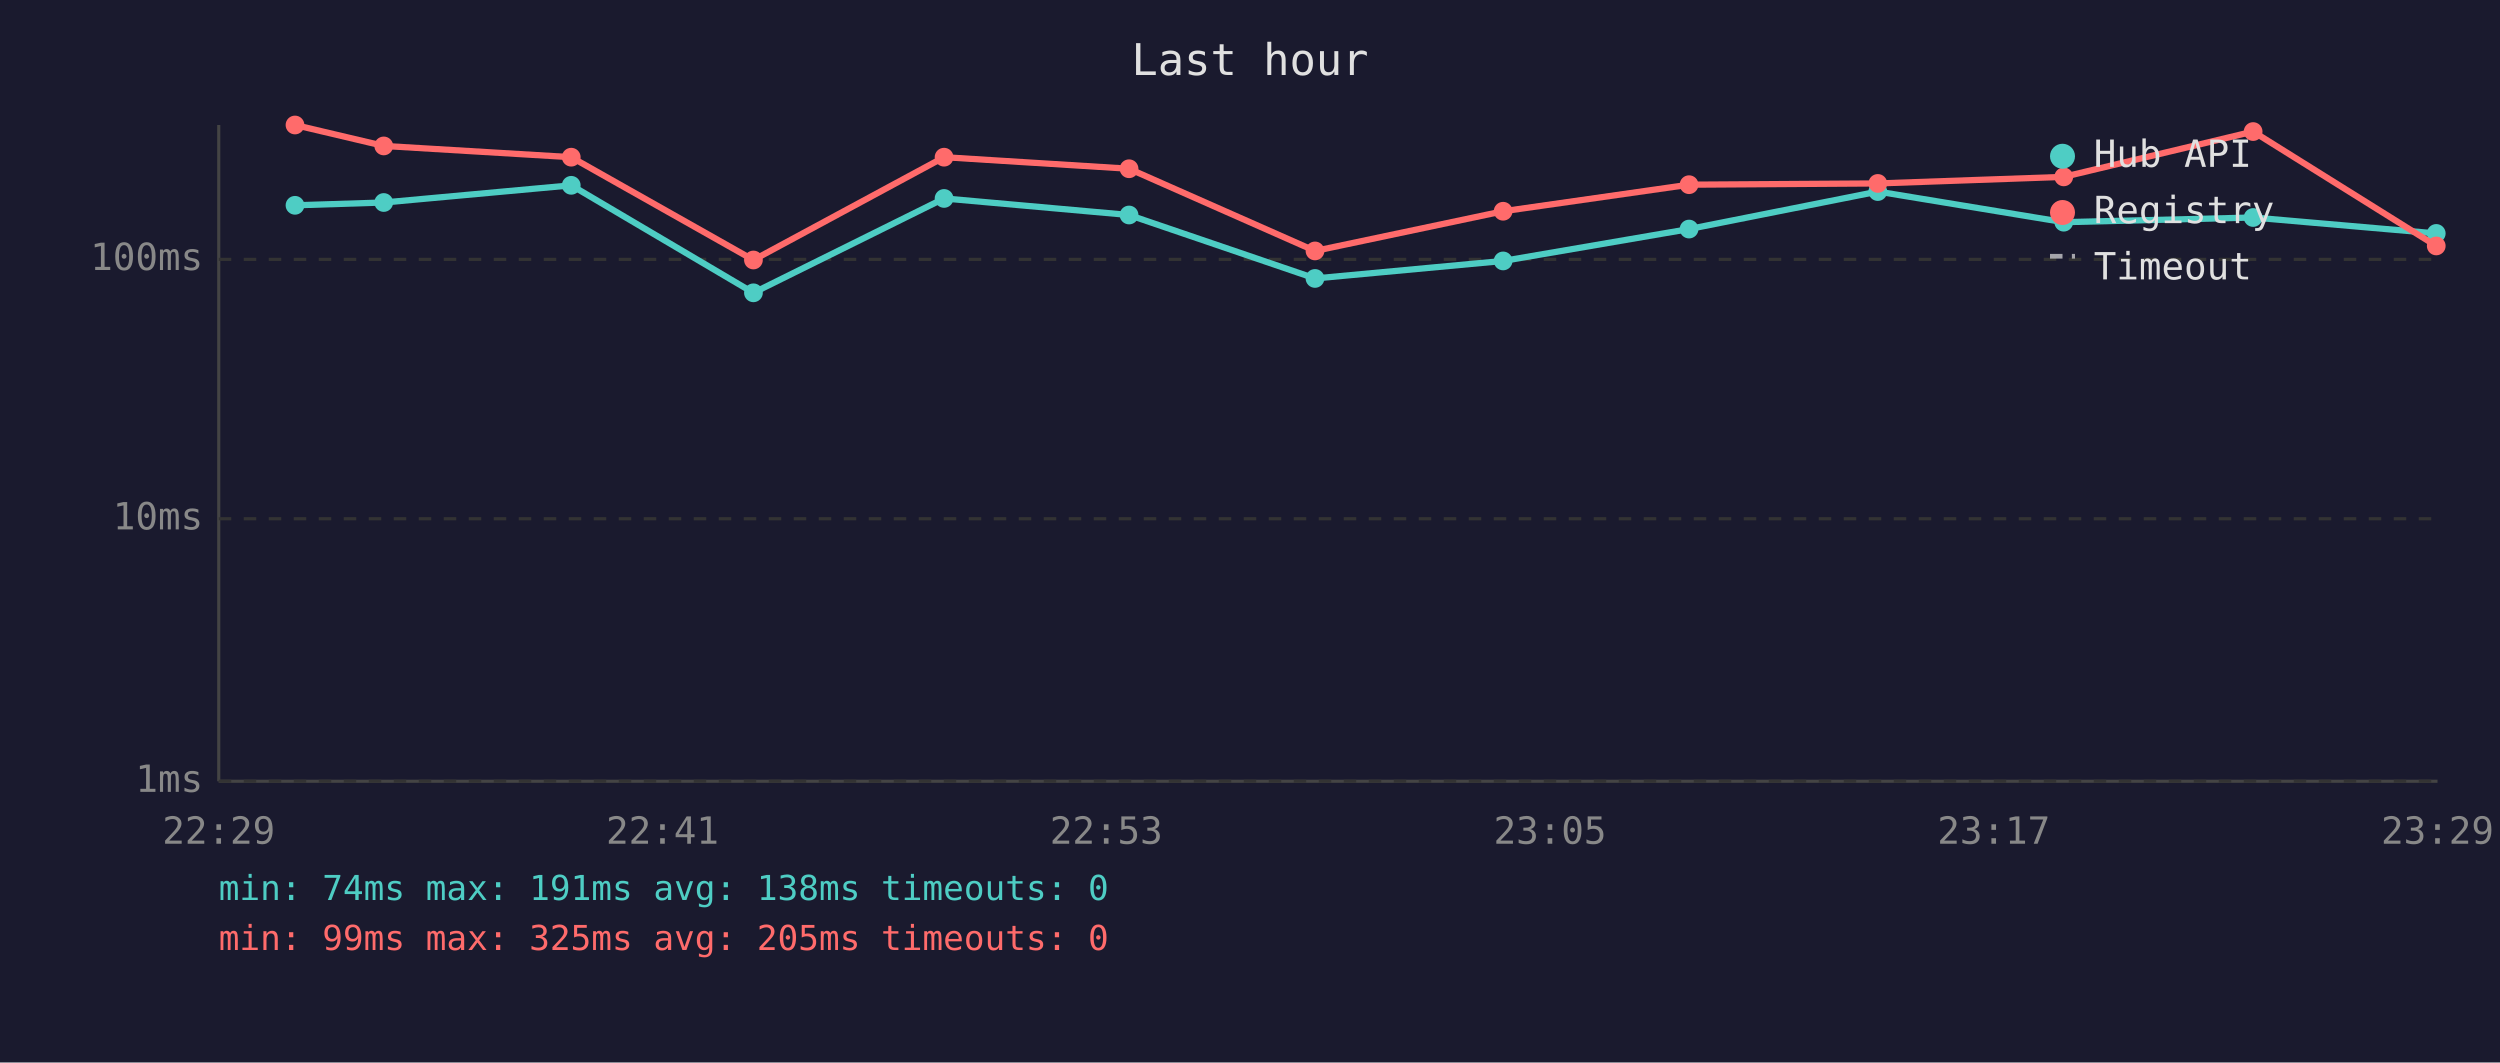
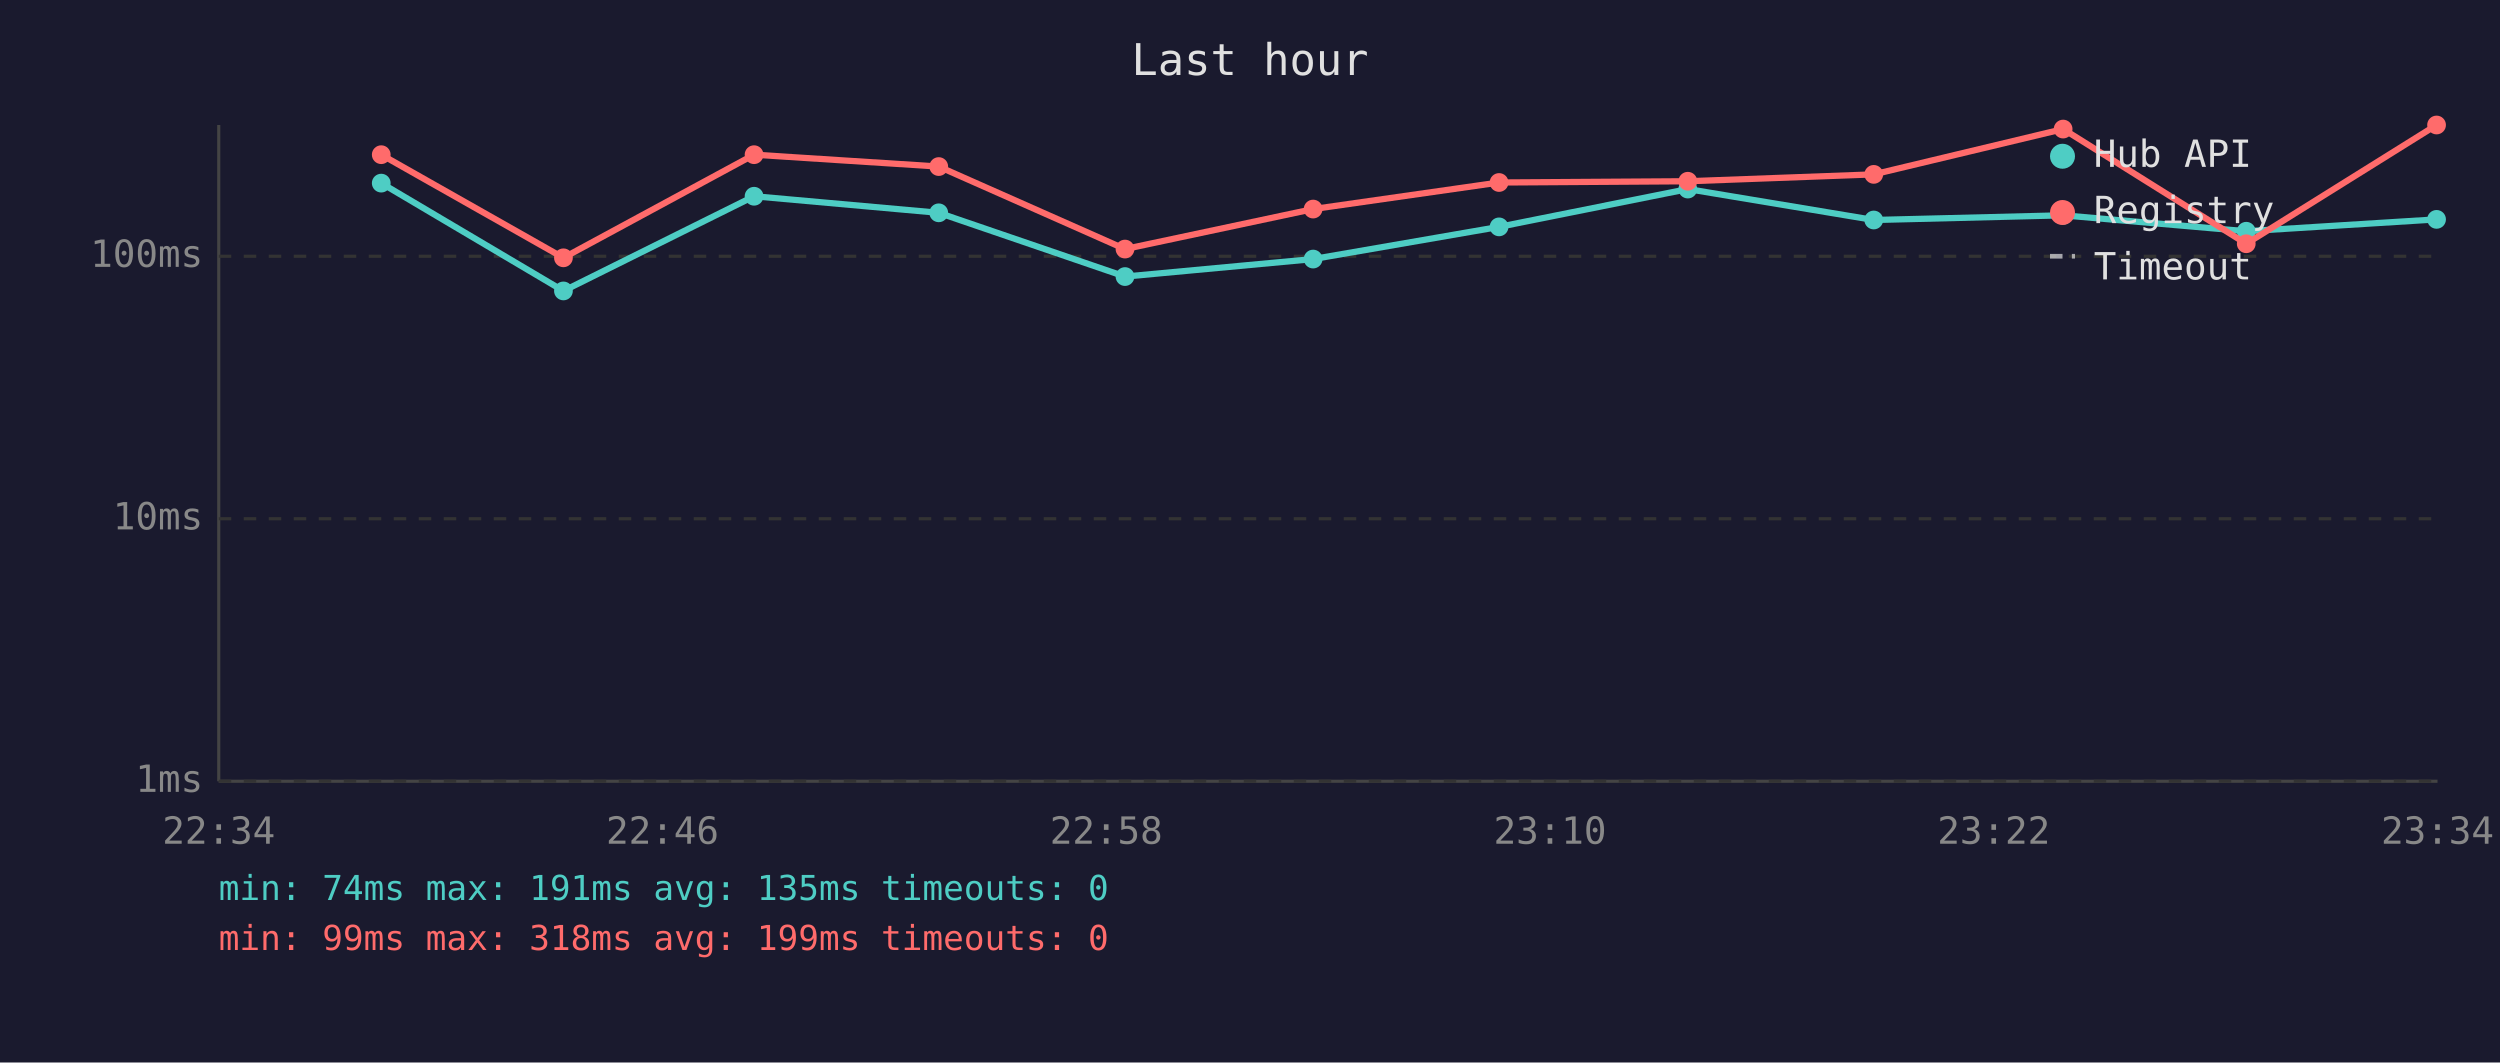
<svg xmlns="http://www.w3.org/2000/svg" viewBox="0 0 800 340" font-family="monospace" font-size="12">
  <rect width="800" height="340" fill="#1a1a2e" />
  <text x="400" y="24" fill="#e0e0e0" font-size="14" text-anchor="middle">Last hour</text>
  <line x1="70" y1="40" x2="70" y2="250" stroke="#444" stroke-width="1" />
  <line x1="70" y1="250" x2="780" y2="250" stroke="#444" stroke-width="1" />
  <line x1="70" y1="250" x2="780" y2="250" stroke="#333" stroke-width="1" stroke-dasharray="4" />
  <text x="65" y="250" fill="#888" text-anchor="end" dominant-baseline="middle">1ms</text>
  <line x1="70" y1="166" x2="780" y2="166" stroke="#333" stroke-width="1" stroke-dasharray="4" />
  <text x="65" y="166" fill="#888" text-anchor="end" dominant-baseline="middle">10ms</text>
-   <line x1="70" y1="83" x2="780" y2="83" stroke="#333" stroke-width="1" stroke-dasharray="4" />
-   <text x="65" y="83" fill="#888" text-anchor="end" dominant-baseline="middle">100ms</text>
-   <text x="70" y="270" fill="#888" text-anchor="middle">22:29</text>
-   <text x="212" y="270" fill="#888" text-anchor="middle">22:41</text>
-   <text x="354" y="270" fill="#888" text-anchor="middle">22:53</text>
-   <text x="496" y="270" fill="#888" text-anchor="middle">23:05</text>
-   <text x="638" y="270" fill="#888" text-anchor="middle">23:17</text>
-   <text x="780" y="270" fill="#888" text-anchor="middle">23:29</text>
-   <polyline points="94.4,65.7 122.8,64.8 182.8,59.3 241.1,93.7 302.1,63.5 361.3,68.8 420.8,89.1 481.0,83.5 540.5,73.3 600.9,61.3 660.4,71.1 721.0,69.6 779.6,74.7" fill="none" stroke="#4ecdc4" stroke-width="2" opacity="1" />
-   <circle cx="94.4" cy="65.7" r="3" fill="#4ecdc4" />
-   <circle cx="122.8" cy="64.8" r="3" fill="#4ecdc4" />
-   <circle cx="182.8" cy="59.3" r="3" fill="#4ecdc4" />
-   <circle cx="241.1" cy="93.7" r="3" fill="#4ecdc4" />
-   <circle cx="302.1" cy="63.5" r="3" fill="#4ecdc4" />
-   <circle cx="361.3" cy="68.8" r="3" fill="#4ecdc4" />
-   <circle cx="420.8" cy="89.1" r="3" fill="#4ecdc4" />
-   <circle cx="481.0" cy="83.5" r="3" fill="#4ecdc4" />
-   <circle cx="540.5" cy="73.3" r="3" fill="#4ecdc4" />
-   <circle cx="600.9" cy="61.3" r="3" fill="#4ecdc4" />
-   <circle cx="660.4" cy="71.1" r="3" fill="#4ecdc4" />
-   <circle cx="721.0" cy="69.6" r="3" fill="#4ecdc4" />
-   <circle cx="779.6" cy="74.7" r="3" fill="#4ecdc4" />
-   <polyline points="94.4,40.0 122.8,46.7 182.8,50.3 241.1,83.2 302.1,50.3 361.3,54.0 420.8,80.3 481.0,67.6 540.5,59.1 600.9,58.7 660.4,56.6 721.0,42.1 779.6,78.7" fill="none" stroke="#ff6b6b" stroke-width="2" opacity="1" />
-   <circle cx="94.4" cy="40.0" r="3" fill="#ff6b6b" />
-   <circle cx="122.8" cy="46.7" r="3" fill="#ff6b6b" />
-   <circle cx="182.8" cy="50.3" r="3" fill="#ff6b6b" />
-   <circle cx="241.1" cy="83.2" r="3" fill="#ff6b6b" />
-   <circle cx="302.1" cy="50.3" r="3" fill="#ff6b6b" />
-   <circle cx="361.3" cy="54.0" r="3" fill="#ff6b6b" />
-   <circle cx="420.8" cy="80.3" r="3" fill="#ff6b6b" />
-   <circle cx="481.0" cy="67.6" r="3" fill="#ff6b6b" />
-   <circle cx="540.5" cy="59.1" r="3" fill="#ff6b6b" />
-   <circle cx="600.9" cy="58.7" r="3" fill="#ff6b6b" />
-   <circle cx="660.4" cy="56.6" r="3" fill="#ff6b6b" />
-   <circle cx="721.0" cy="42.1" r="3" fill="#ff6b6b" />
-   <circle cx="779.6" cy="78.7" r="3" fill="#ff6b6b" />
+   <line x1="70" y1="82" x2="780" y2="82" stroke="#333" stroke-width="1" stroke-dasharray="4" />
+   <text x="65" y="82" fill="#888" text-anchor="end" dominant-baseline="middle">100ms</text>
+   <text x="70" y="270" fill="#888" text-anchor="middle">22:34</text>
+   <text x="212" y="270" fill="#888" text-anchor="middle">22:46</text>
+   <text x="354" y="270" fill="#888" text-anchor="middle">22:58</text>
+   <text x="496" y="270" fill="#888" text-anchor="middle">23:10</text>
+   <text x="638" y="270" fill="#888" text-anchor="middle">23:22</text>
+   <text x="780" y="270" fill="#888" text-anchor="middle">23:34</text>
+   <polyline points="122.0,58.6 180.3,93.1 241.3,62.8 300.4,68.1 360.0,88.5 420.2,82.9 479.7,72.6 540.1,60.5 599.6,70.4 660.2,68.9 718.8,74.0 779.7,70.2" fill="none" stroke="#4ecdc4" stroke-width="2" opacity="1" />
+   <circle cx="122.0" cy="58.6" r="3" fill="#4ecdc4" />
+   <circle cx="180.3" cy="93.1" r="3" fill="#4ecdc4" />
+   <circle cx="241.3" cy="62.8" r="3" fill="#4ecdc4" />
+   <circle cx="300.4" cy="68.1" r="3" fill="#4ecdc4" />
+   <circle cx="360.0" cy="88.5" r="3" fill="#4ecdc4" />
+   <circle cx="420.2" cy="82.9" r="3" fill="#4ecdc4" />
+   <circle cx="479.7" cy="72.6" r="3" fill="#4ecdc4" />
+   <circle cx="540.1" cy="60.5" r="3" fill="#4ecdc4" />
+   <circle cx="599.6" cy="70.4" r="3" fill="#4ecdc4" />
+   <circle cx="660.2" cy="68.9" r="3" fill="#4ecdc4" />
+   <circle cx="718.8" cy="74.0" r="3" fill="#4ecdc4" />
+   <circle cx="779.7" cy="70.2" r="3" fill="#4ecdc4" />
+   <polyline points="122.0,49.5 180.3,82.5 241.3,49.5 300.4,53.3 360.0,79.7 420.2,66.9 479.7,58.4 540.1,58.0 599.6,55.8 660.2,41.3 718.8,78.0 779.7,40.0" fill="none" stroke="#ff6b6b" stroke-width="2" opacity="1" />
+   <circle cx="122.0" cy="49.5" r="3" fill="#ff6b6b" />
+   <circle cx="180.3" cy="82.5" r="3" fill="#ff6b6b" />
+   <circle cx="241.3" cy="49.5" r="3" fill="#ff6b6b" />
+   <circle cx="300.4" cy="53.3" r="3" fill="#ff6b6b" />
+   <circle cx="360.0" cy="79.7" r="3" fill="#ff6b6b" />
+   <circle cx="420.2" cy="66.9" r="3" fill="#ff6b6b" />
+   <circle cx="479.7" cy="58.4" r="3" fill="#ff6b6b" />
+   <circle cx="540.1" cy="58.0" r="3" fill="#ff6b6b" />
+   <circle cx="599.6" cy="55.8" r="3" fill="#ff6b6b" />
+   <circle cx="660.2" cy="41.3" r="3" fill="#ff6b6b" />
+   <circle cx="718.8" cy="78.0" r="3" fill="#ff6b6b" />
+   <circle cx="779.7" cy="40.0" r="3" fill="#ff6b6b" />
  <circle cx="660" cy="50" r="4" fill="#4ecdc4" />
  <text x="670" y="50" fill="#e0e0e0" dominant-baseline="middle">Hub API</text>
  <circle cx="660" cy="68" r="4" fill="#ff6b6b" />
  <text x="670" y="68" fill="#e0e0e0" dominant-baseline="middle">Registry</text>
  <line x1="656" y1="82" x2="664" y2="82" stroke="#e0e0e0" stroke-width="1.5" stroke-dasharray="4,3" opacity="0.7" />
  <text x="670" y="86" fill="#e0e0e0" dominant-baseline="middle">Timeout</text>
-   <text x="70" y="288" fill="#4ecdc4" font-size="11">min: 74ms  max: 191ms  avg: 138ms  timeouts: 0</text>
-   <text x="70" y="304" fill="#ff6b6b" font-size="11">min: 99ms  max: 325ms  avg: 205ms  timeouts: 0</text>
+   <text x="70" y="288" fill="#4ecdc4" font-size="11">min: 74ms  max: 191ms  avg: 135ms  timeouts: 0</text>
+   <text x="70" y="304" fill="#ff6b6b" font-size="11">min: 99ms  max: 318ms  avg: 199ms  timeouts: 0</text>
</svg>
